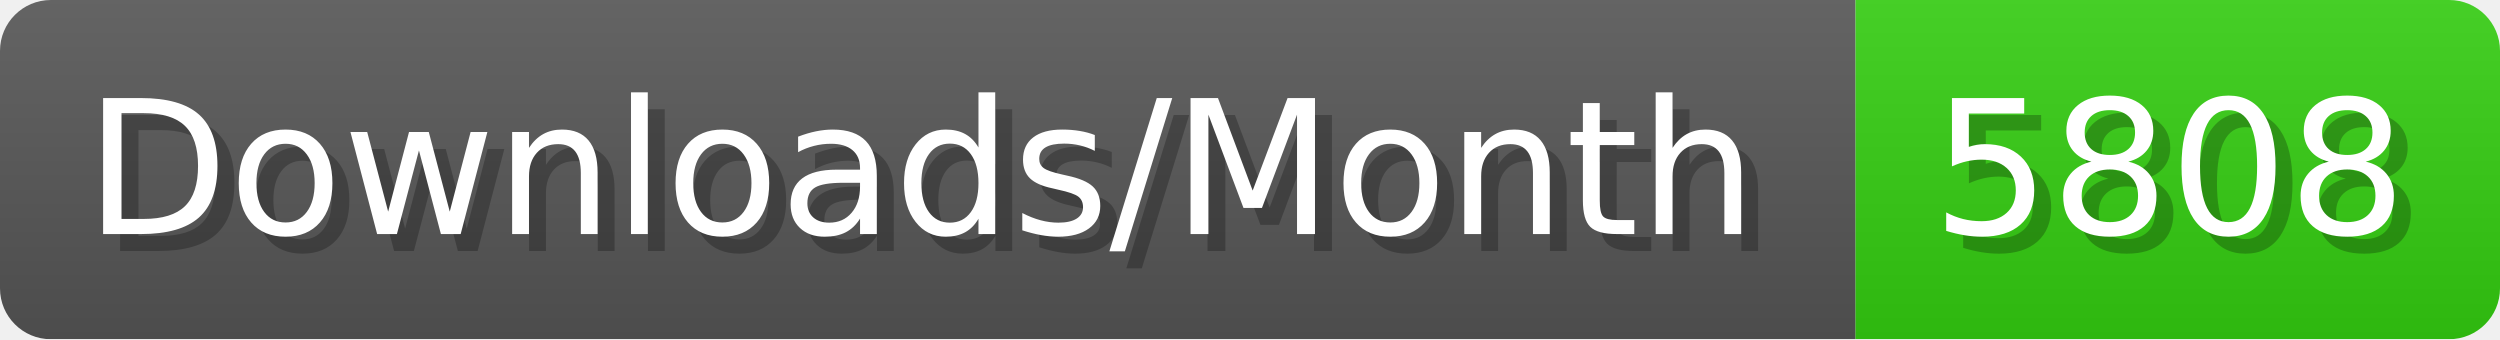
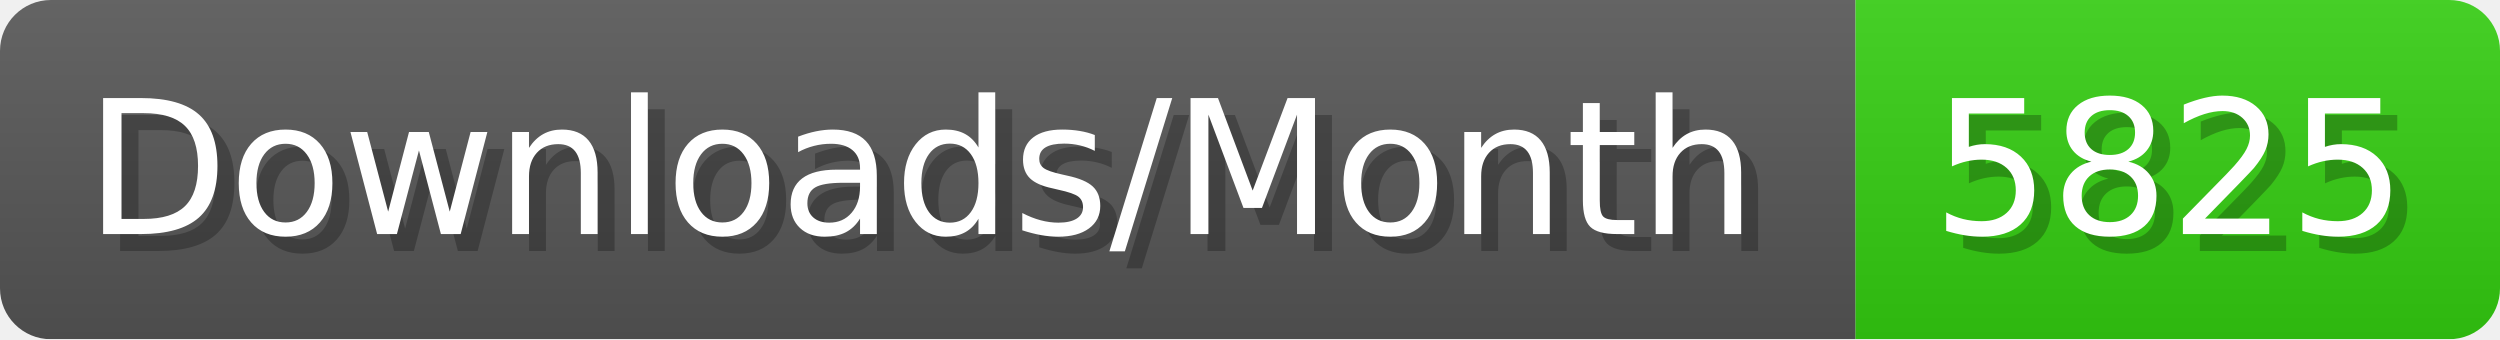
- <svg xmlns="http://www.w3.org/2000/svg" width="147.4" height="20" viewBox="0 0 1474 200" role="img" aria-label="Downloads/Month: 5808">
+ <svg xmlns="http://www.w3.org/2000/svg" width="147.4" height="20" viewBox="0 0 1474 200" role="img" aria-label="Downloads/Month: 5825">
  <linearGradient id="YlXUI" x2="0" y2="100%">
    <stop offset="0" stop-opacity=".1" stop-color="#EEE" />
    <stop offset="1" stop-opacity=".1" />
  </linearGradient>
  <mask id="JHhop">
    <rect width="1474" height="200" rx="30" fill="#FFF" />
  </mask>
  <g mask="url(#JHhop)">
    <rect width="1094" height="200" fill="#555" />
    <rect width="380" height="200" fill="#3C1" x="1094" />
    <rect width="1474" height="200" fill="url(#YlXUI)" />
  </g>
  <g aria-hidden="true" fill="#fff" text-anchor="start" font-family="Verdana,DejaVu Sans,sans-serif" font-size="110">
    <text x="60" y="148" textLength="994" fill="#000" opacity="0.25">Downloads/Month</text>
    <text x="50" y="138" textLength="994">Downloads/Month</text>
-     <text x="1149" y="148" textLength="280" fill="#000" opacity="0.25">5808</text>
-     <text x="1139" y="138" textLength="280">5808</text>
+     <text x="1149" y="148" textLength="280" fill="#000" opacity="0.25">5825</text>
+     <text x="1139" y="138" textLength="280">5825</text>
  </g>
</svg>
